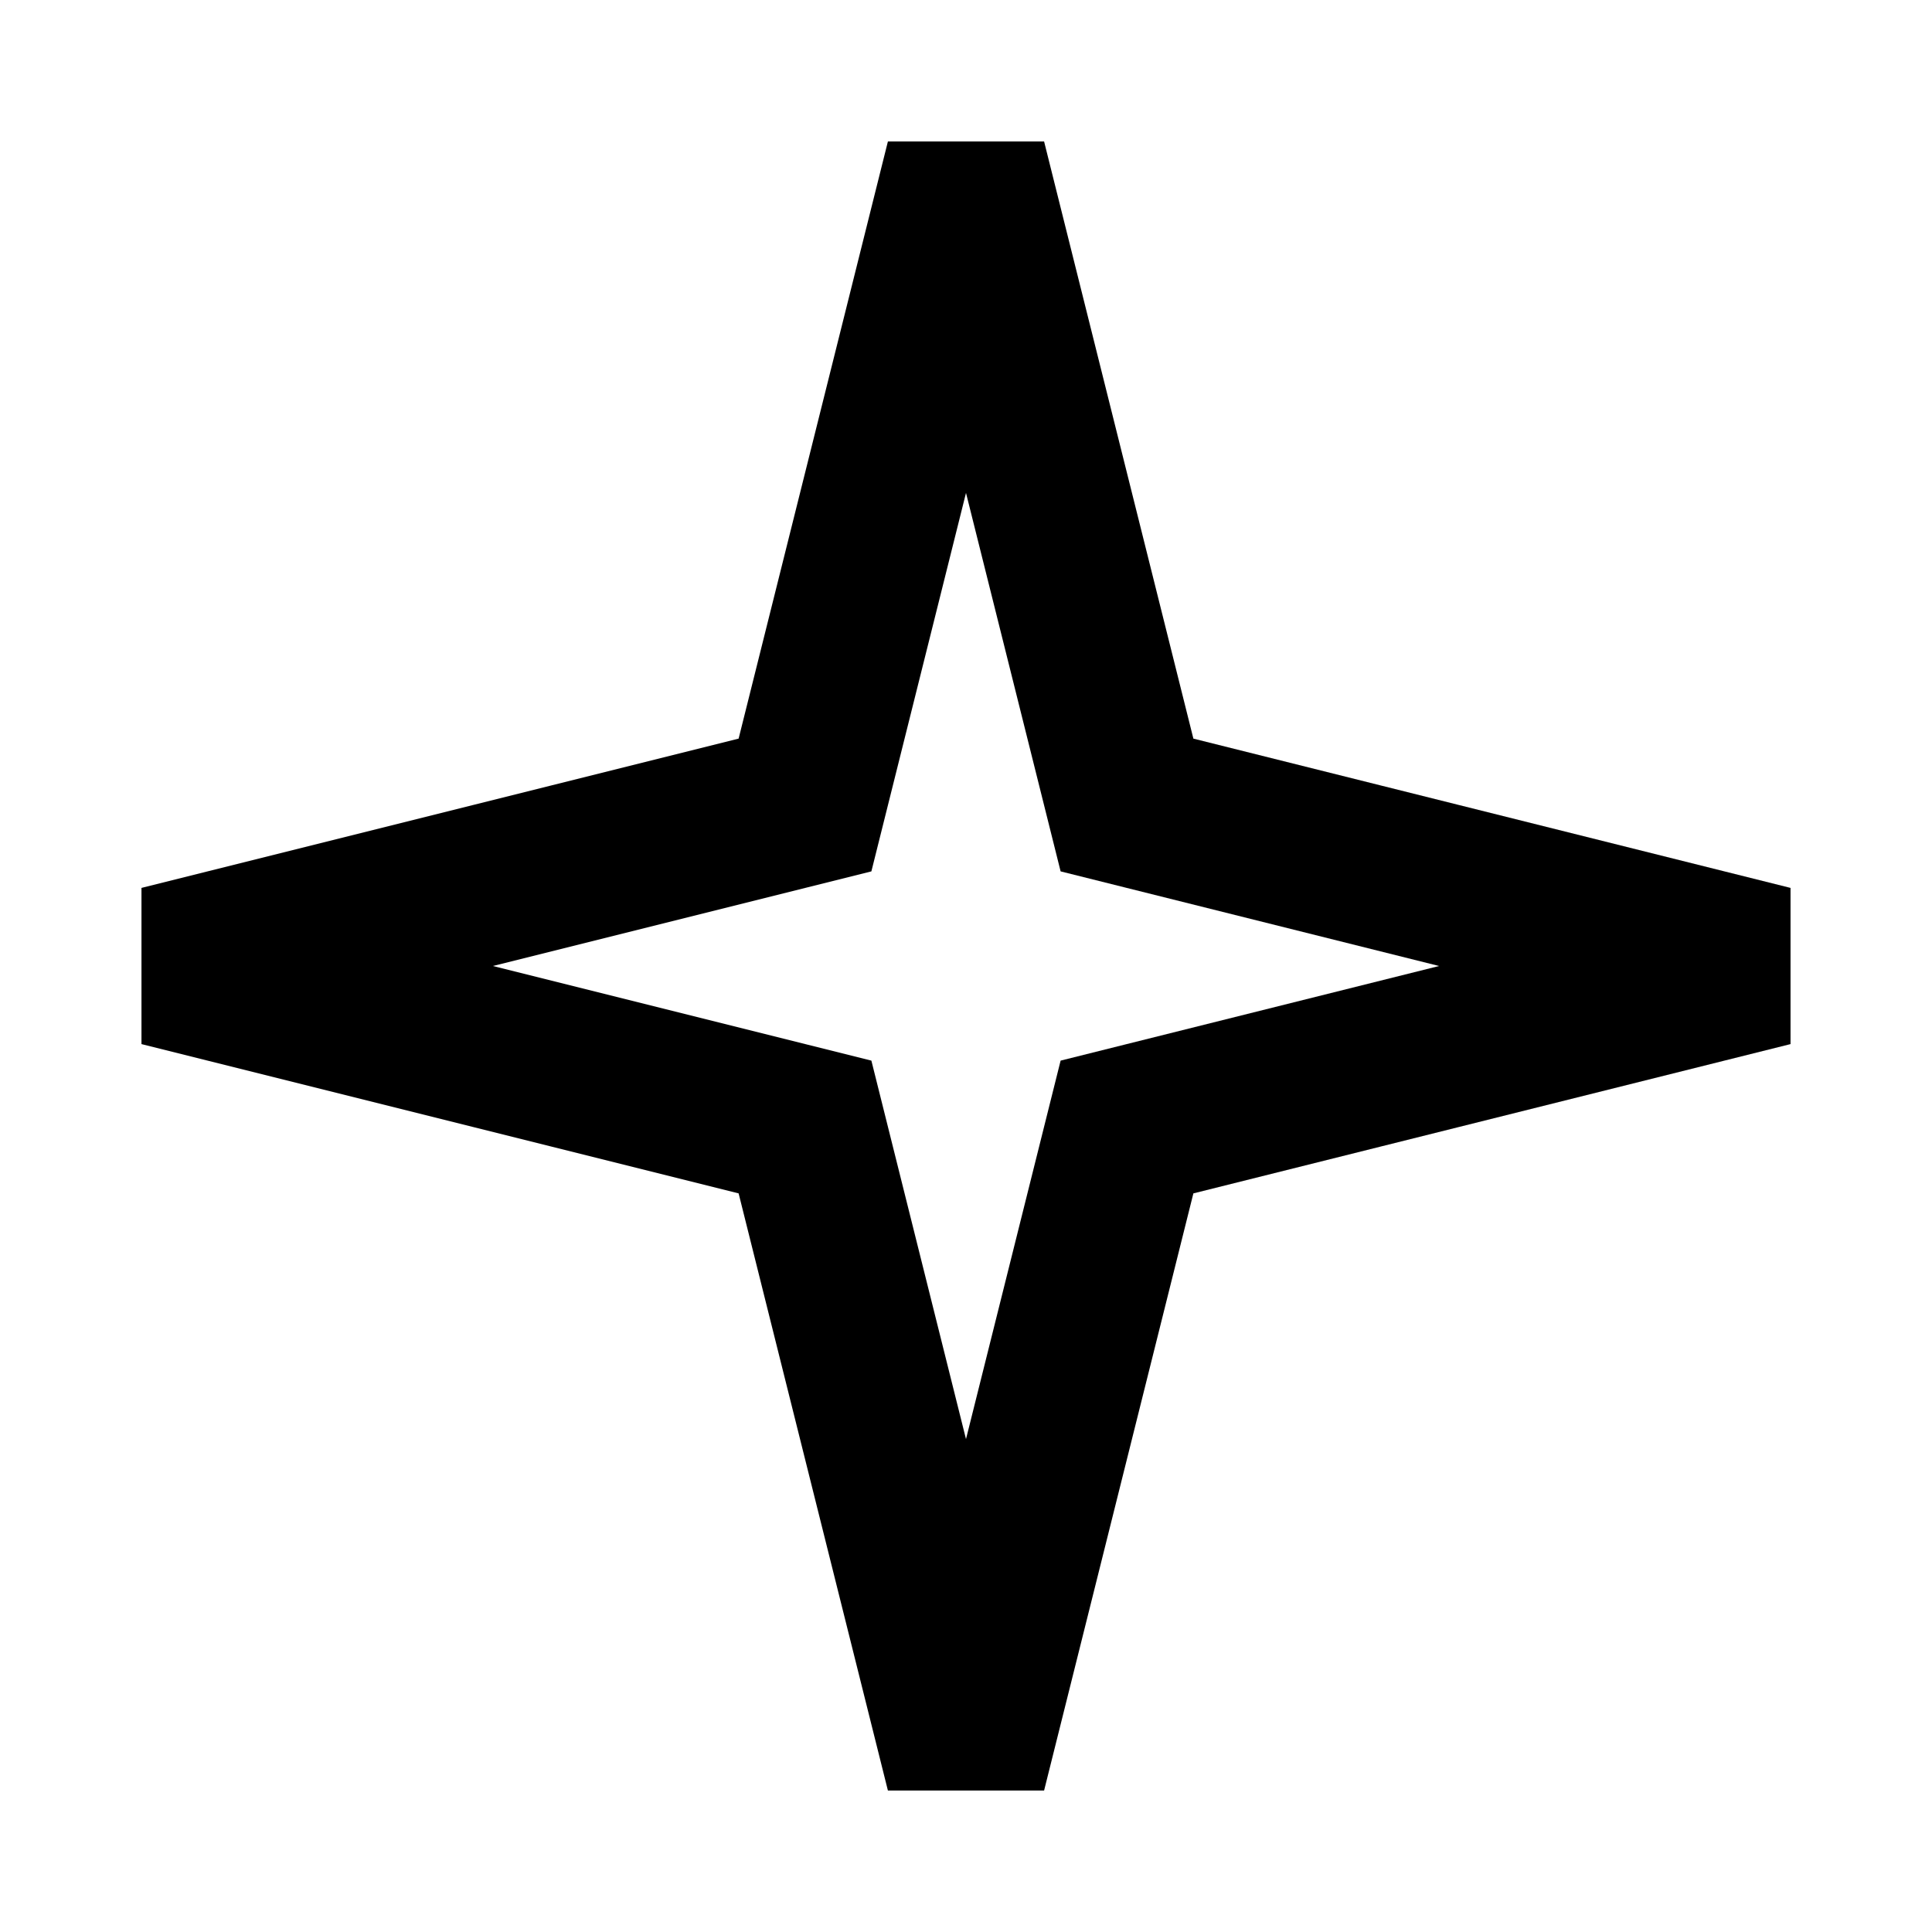
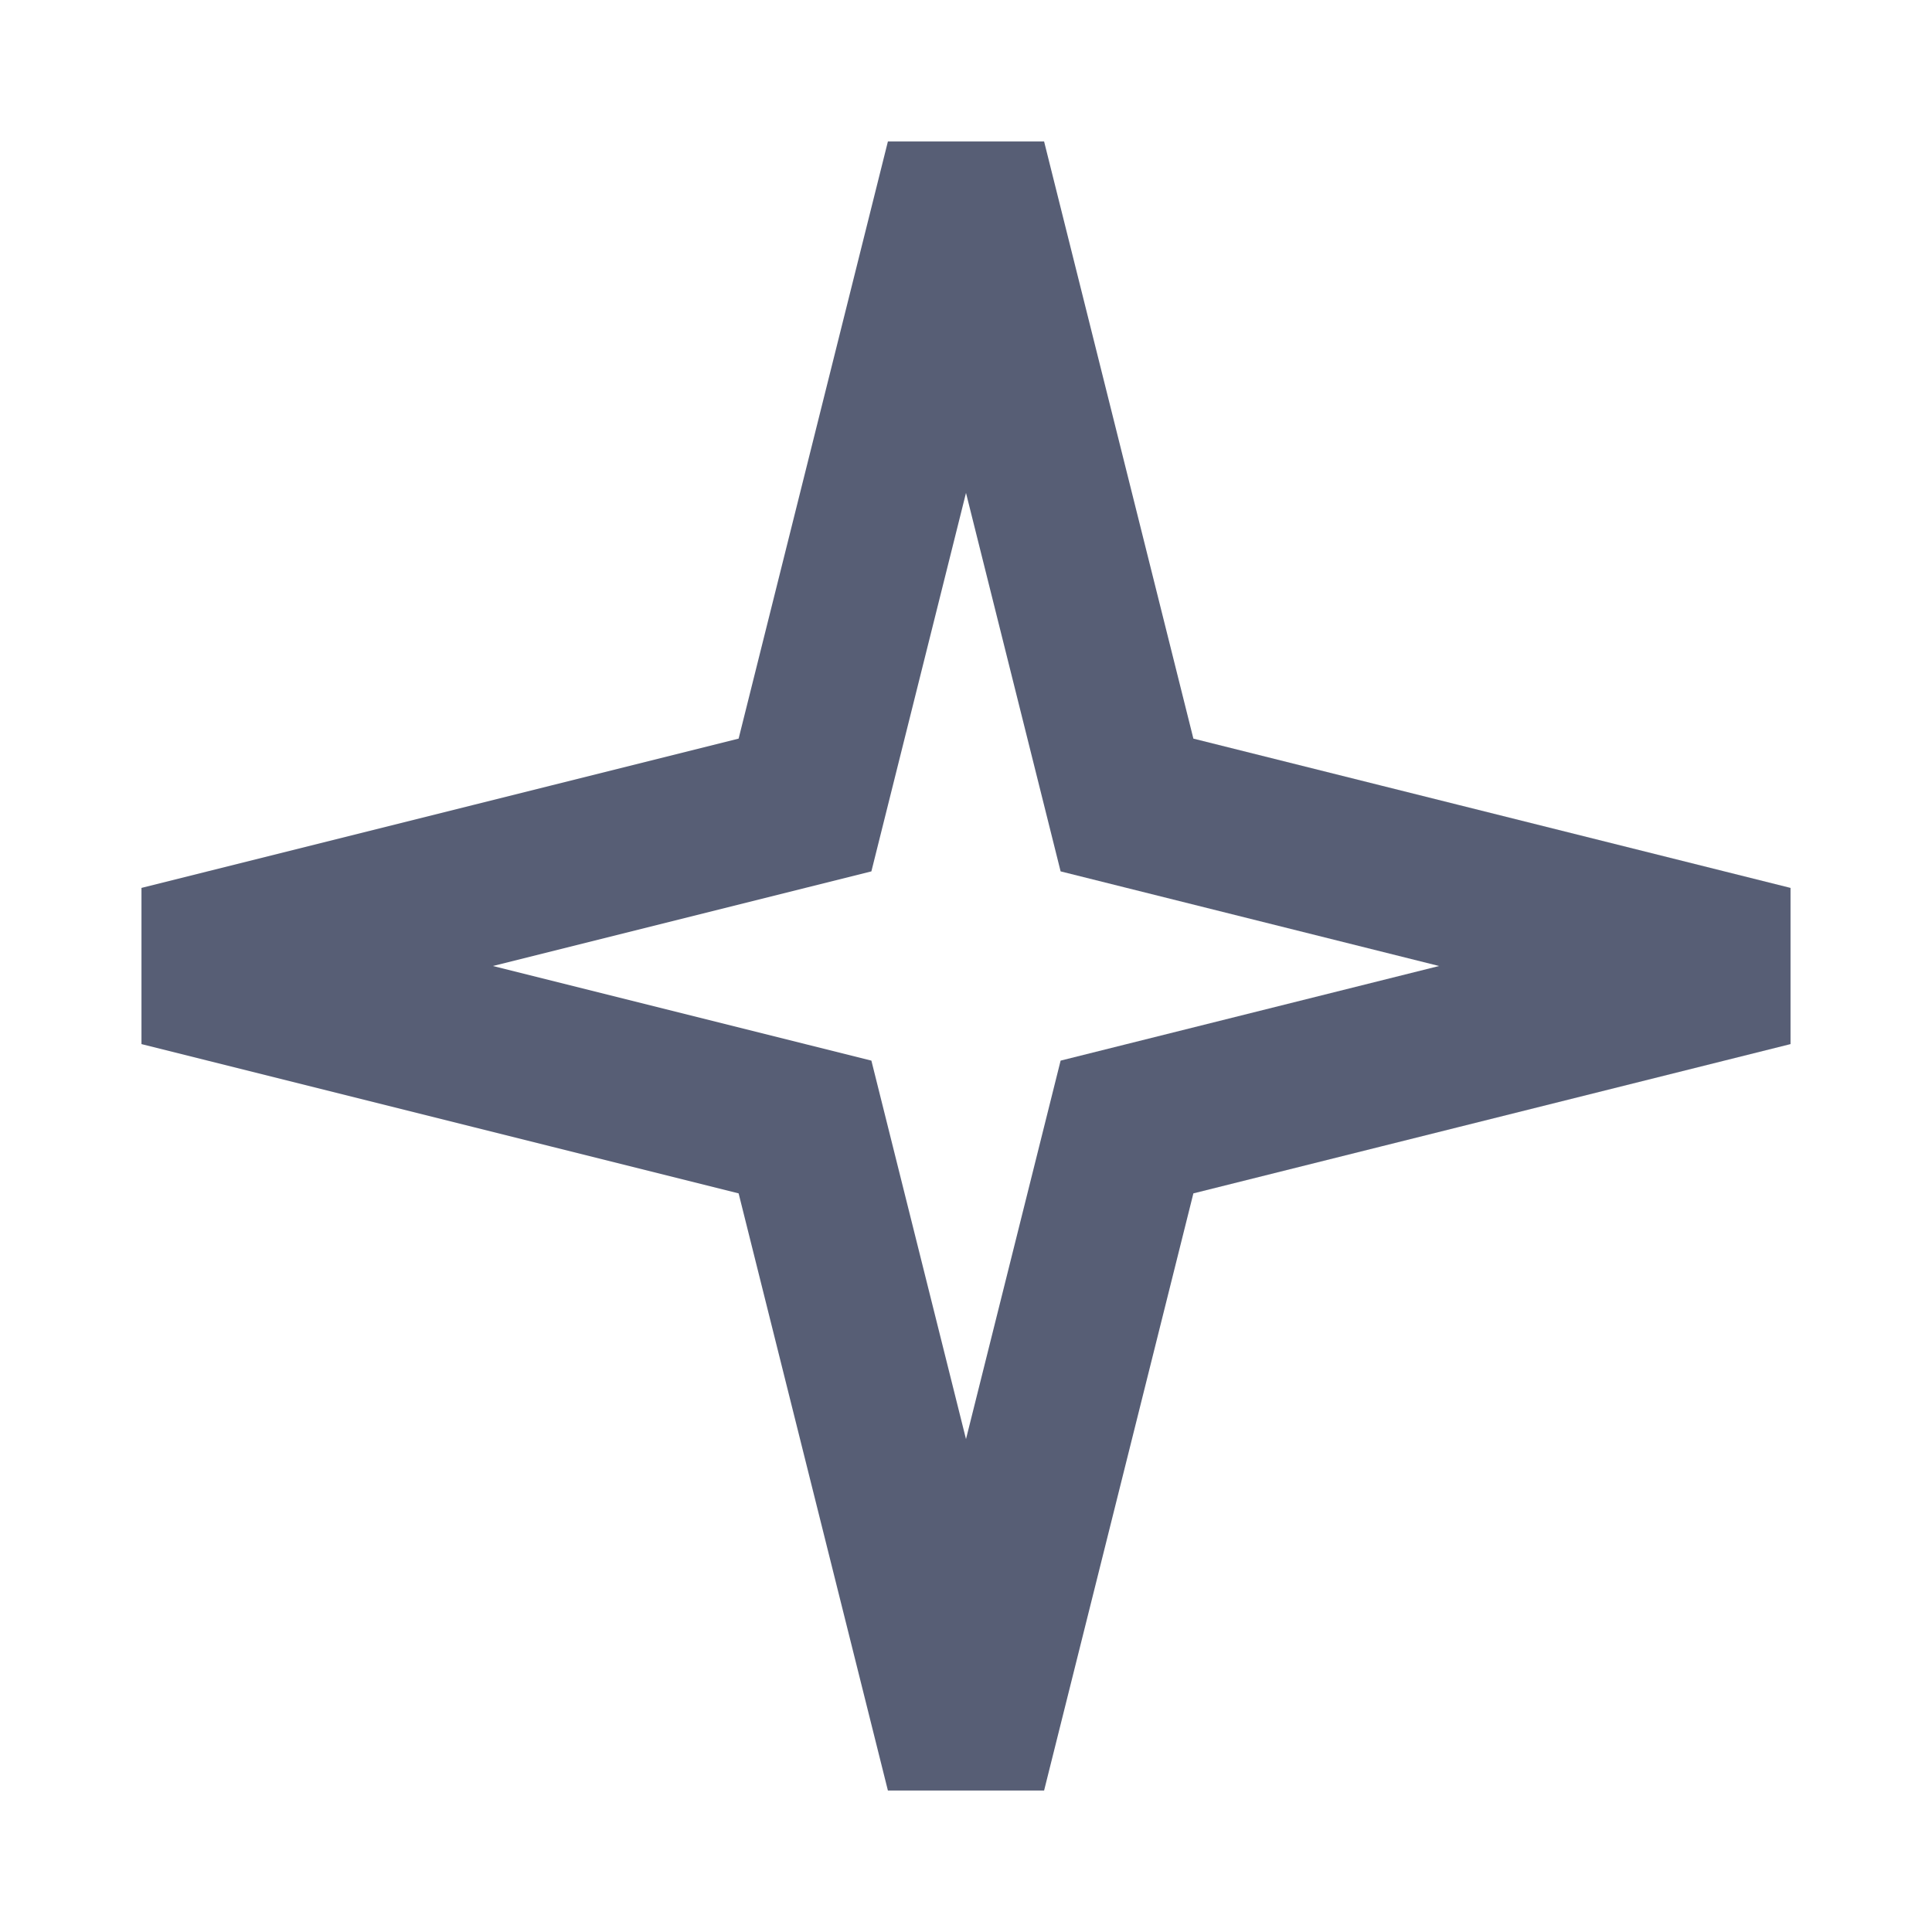
- <svg xmlns="http://www.w3.org/2000/svg" fill="none" stroke="currentColor" stroke-width="2" viewBox="0 0 24 24">
+ <svg xmlns="http://www.w3.org/2000/svg" fill="none" stroke="#575E75" stroke-width="2" viewBox="0 0 24 24">
  <path d="m12 2 2 8 8 2-8 2-2 8-2-8-8-2 8-2z" />
</svg>
